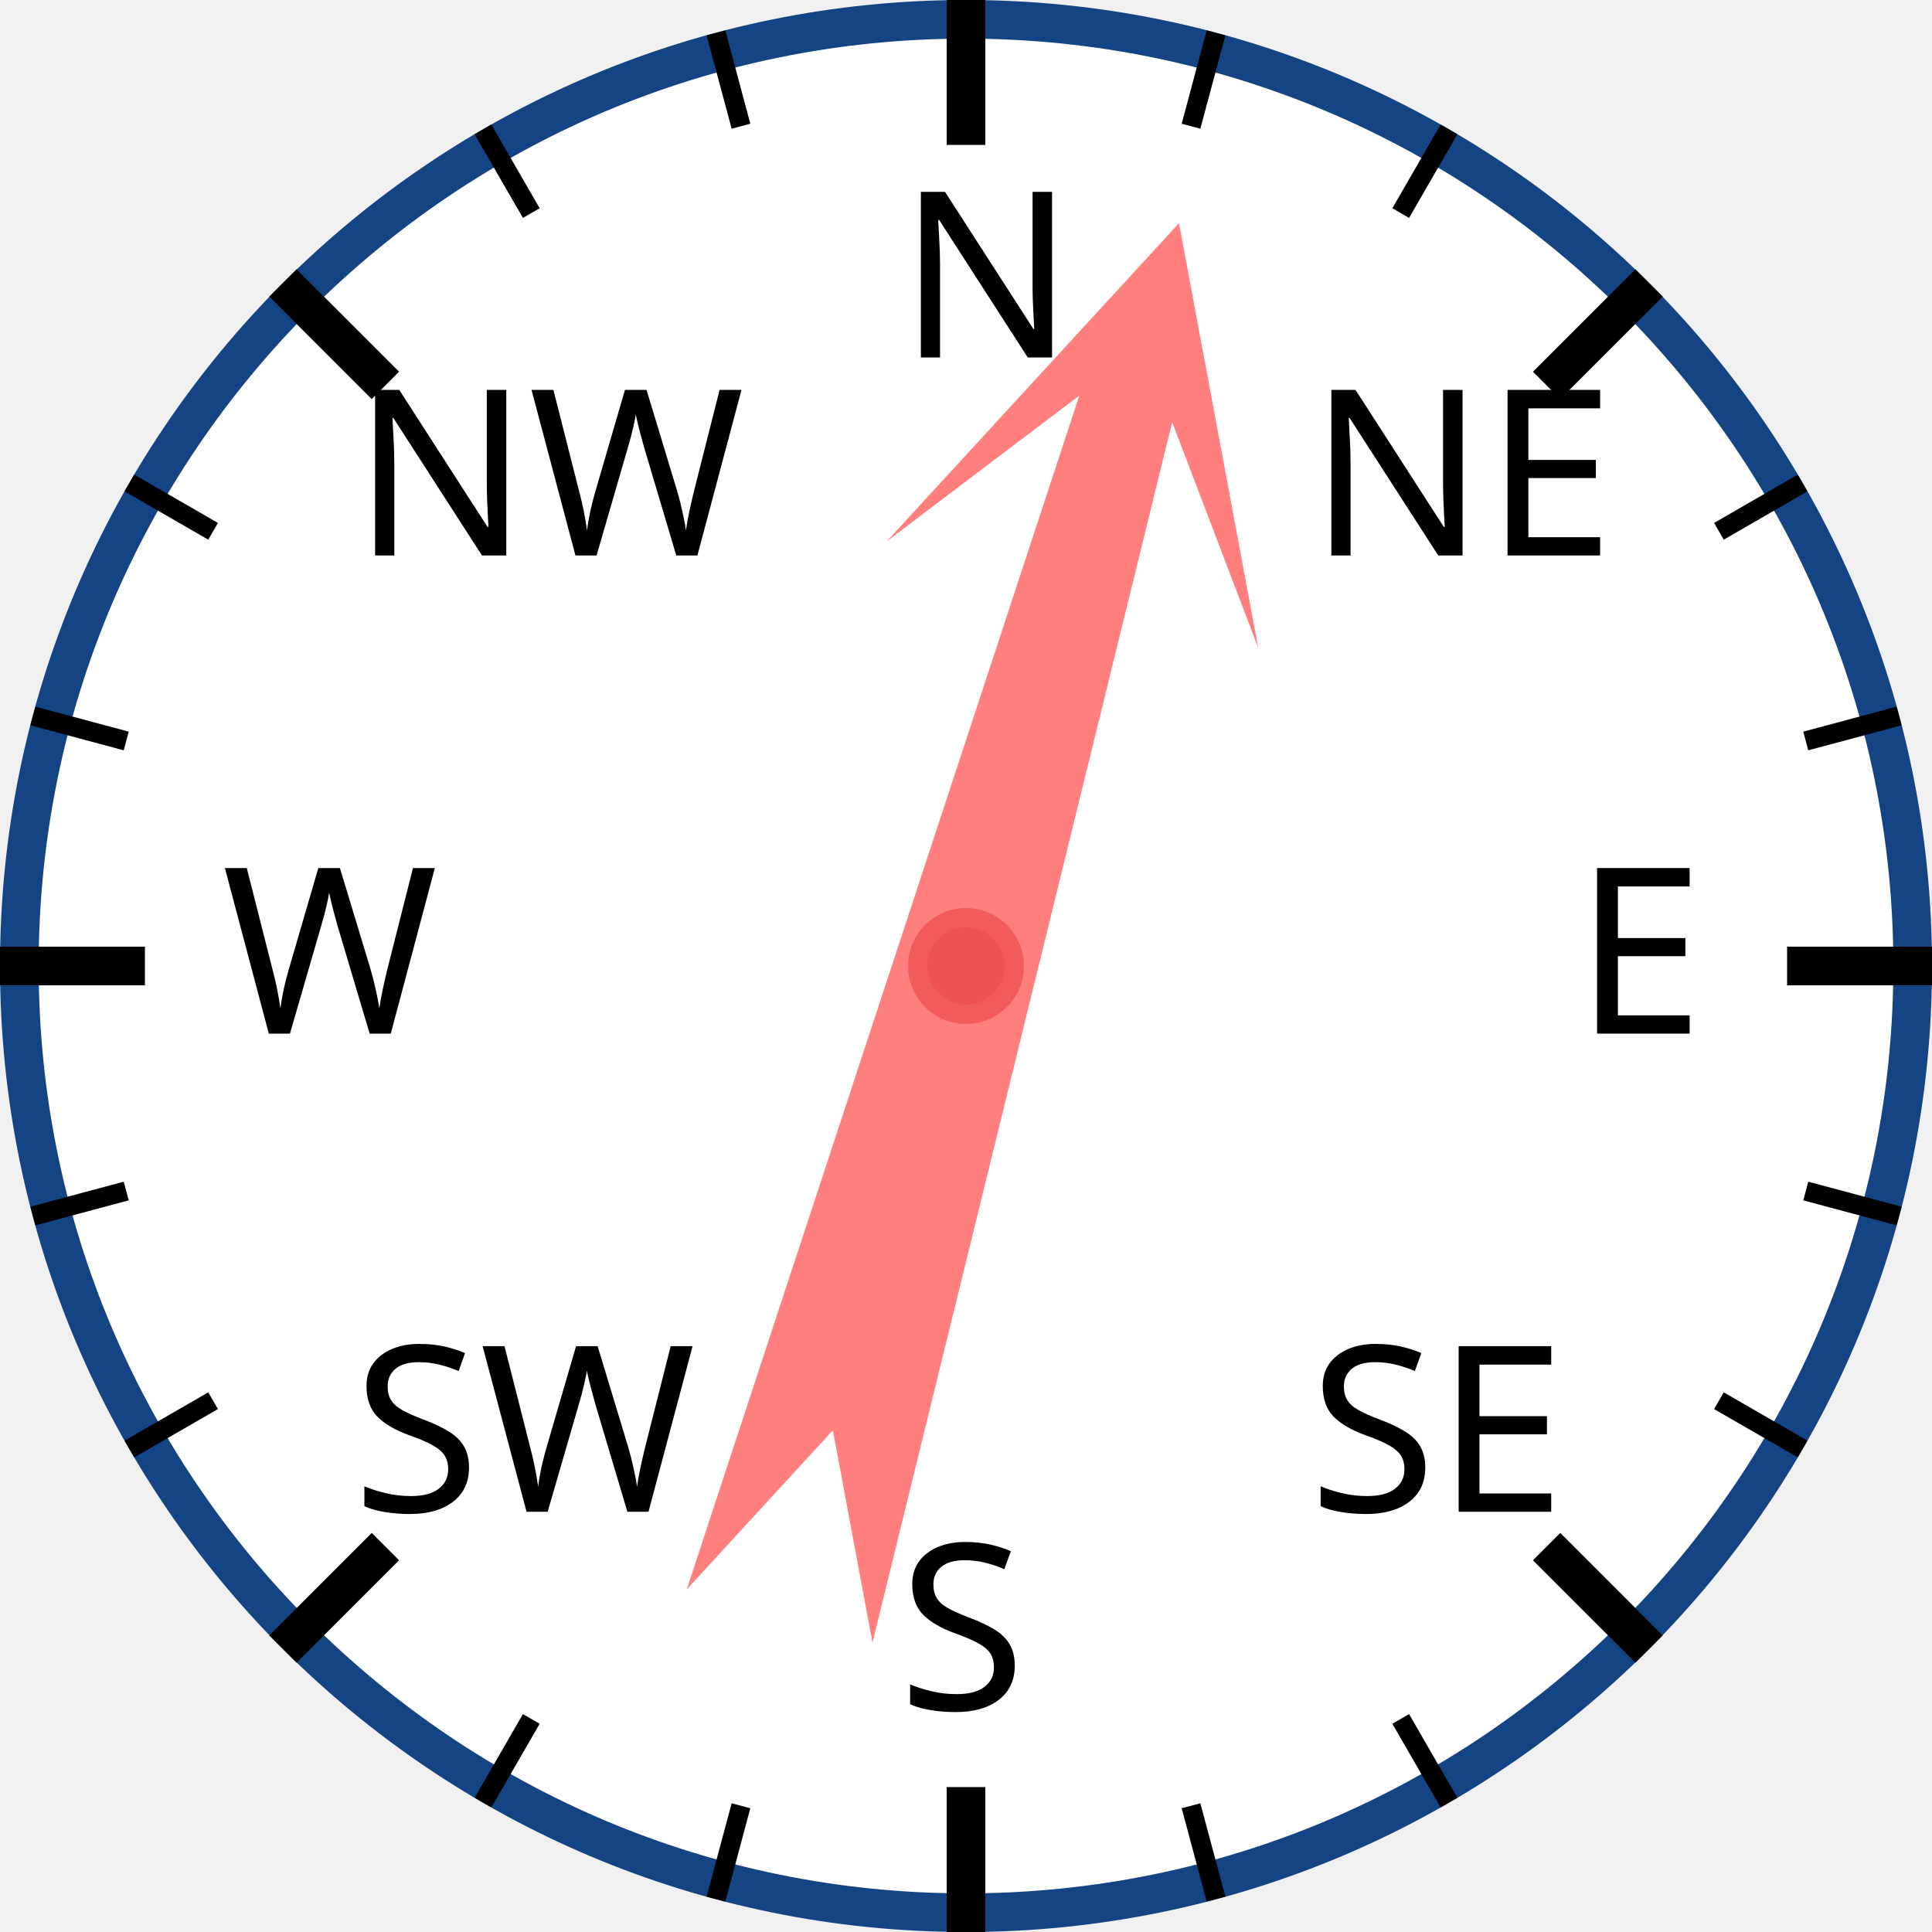
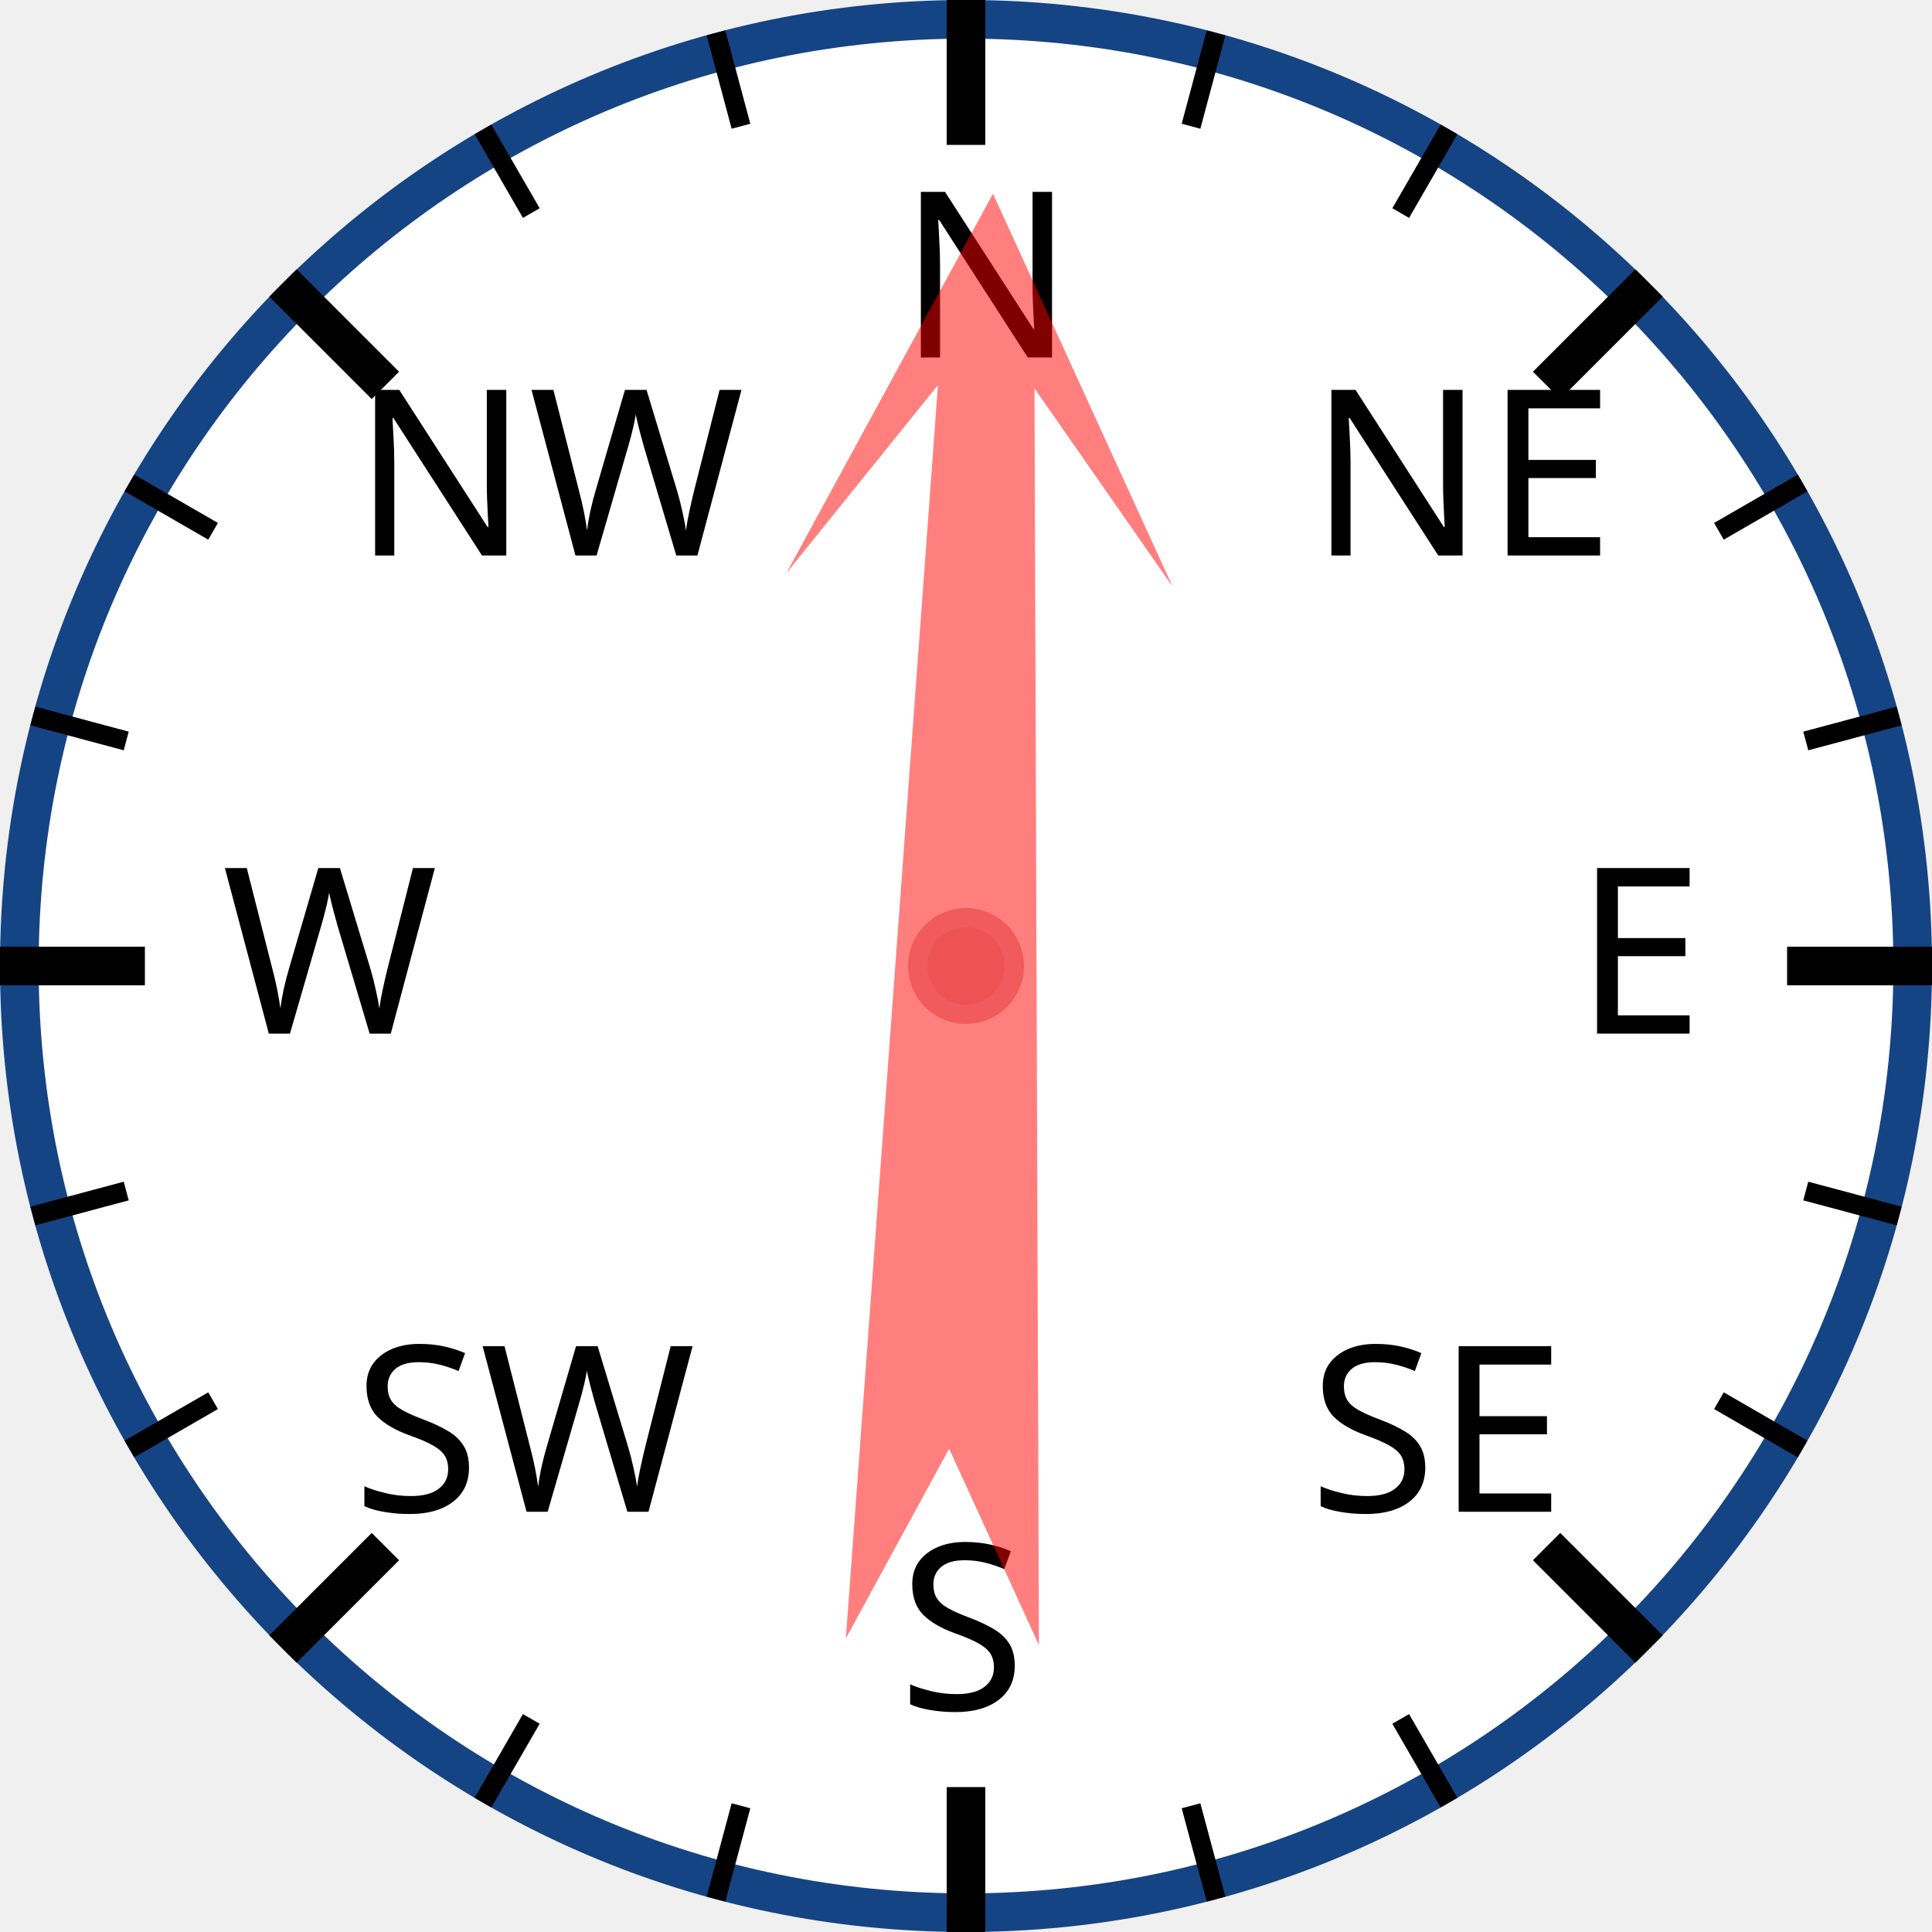
<svg xmlns="http://www.w3.org/2000/svg" width="120px" height="120px" viewBox="0 0 200 200">
  <circle cx="100" cy="100" r="98" style="fill: white; stroke: #154485; stroke-width: 4;" />
  <text x="93.0" y="37.0" style="font-family: sans-serif; font-size: 18pt;">N</text>
  <line x1="100.0" y1="0.0" x2="100.0" y2="15.0" style="stroke: black; stroke-width: 4;" />
  <line x1="74.118" y1="3.407" x2="76.706" y2="13.067" style="stroke: black; stroke-width: 2;" />
  <line x1="50" y1="13.397" x2="55" y2="22.058" style="stroke: black; stroke-width: 2;" />
  <text x="36.503" y="57.503" style="font-family: sans-serif; font-size: 18pt;">NW</text>
  <line x1="29.289" y1="29.289" x2="39.896" y2="39.896" style="stroke: black; stroke-width: 4;" />
  <line x1="13.397" y1="50" x2="22.058" y2="55" style="stroke: black; stroke-width: 2;" />
  <line x1="3.407" y1="74.118" x2="13.067" y2="76.706" style="stroke: black; stroke-width: 2;" />
  <text x="23.0" y="107.0" style="font-family: sans-serif; font-size: 18pt;">W</text>
  <line x1="0.0" y1="100.0" x2="15.0" y2="100.0" style="stroke: black; stroke-width: 4;" />
  <line x1="3.407" y1="125.882" x2="13.067" y2="123.294" style="stroke: black; stroke-width: 2;" />
  <line x1="13.397" y1="150" x2="22.058" y2="145" style="stroke: black; stroke-width: 2;" />
  <text x="36.503" y="156.497" style="font-family: sans-serif; font-size: 18pt;">SW</text>
  <line x1="29.289" y1="170.711" x2="39.896" y2="160.104" style="stroke: black; stroke-width: 4;" />
  <line x1="50" y1="186.603" x2="55" y2="177.942" style="stroke: black; stroke-width: 2;" />
  <line x1="74.118" y1="196.593" x2="76.706" y2="186.933" style="stroke: black; stroke-width: 2;" />
  <text x="93" y="177.0" style="font-family: sans-serif; font-size: 18pt;">S</text>
  <line x1="100" y1="200.0" x2="100" y2="185.0" style="stroke: black; stroke-width: 4;" />
  <line x1="125.882" y1="196.593" x2="123.294" y2="186.933" style="stroke: black; stroke-width: 2;" />
  <line x1="150.0" y1="186.603" x2="145.0" y2="177.942" style="stroke: black; stroke-width: 2;" />
  <text x="135.497" y="156.497" style="font-family: sans-serif; font-size: 18pt;">SE</text>
  <line x1="170.711" y1="170.711" x2="160.104" y2="160.104" style="stroke: black; stroke-width: 4;" />
  <line x1="186.603" y1="150" x2="177.942" y2="145" style="stroke: black; stroke-width: 2;" />
  <line x1="196.593" y1="125.882" x2="186.933" y2="123.294" style="stroke: black; stroke-width: 2;" />
  <text x="163.0" y="107" style="font-family: sans-serif; font-size: 18pt;">E</text>
  <line x1="200.0" y1="100" x2="185.0" y2="100" style="stroke: black; stroke-width: 4;" />
  <line x1="196.593" y1="74.118" x2="186.933" y2="76.706" style="stroke: black; stroke-width: 2;" />
  <line x1="186.603" y1="50" x2="177.942" y2="55" style="stroke: black; stroke-width: 2;" />
  <text x="135.497" y="57.503" style="font-family: sans-serif; font-size: 18pt;">NE</text>
  <line x1="170.711" y1="29.289" x2="160.104" y2="39.896" style="stroke: black; stroke-width: 4;" />
  <line x1="150" y1="13.397" x2="145" y2="22.058" style="stroke: black; stroke-width: 2;" />
  <line x1="125.882" y1="3.407" x2="123.294" y2="13.067" style="stroke: black; stroke-width: 2;" />
-   <polygon points="100 20 120 60 105 40 110 170 100 150 90 170 95 40 80 60" style="fill: red; fill-opacity: 0.5;" transform="rotate(16,100,100)" />
+   <polygon points="100 20 120 60 105 40 110 170 100 150 90 170 95 40 80 60" style="fill: red; fill-opacity: 0.5;" transform="rotate(2,100,100)" />
  <circle cx="100" cy="100" r="5" style="fill: #EE5252; stroke: #F25B5B; stroke-width: 2;" />
</svg>
